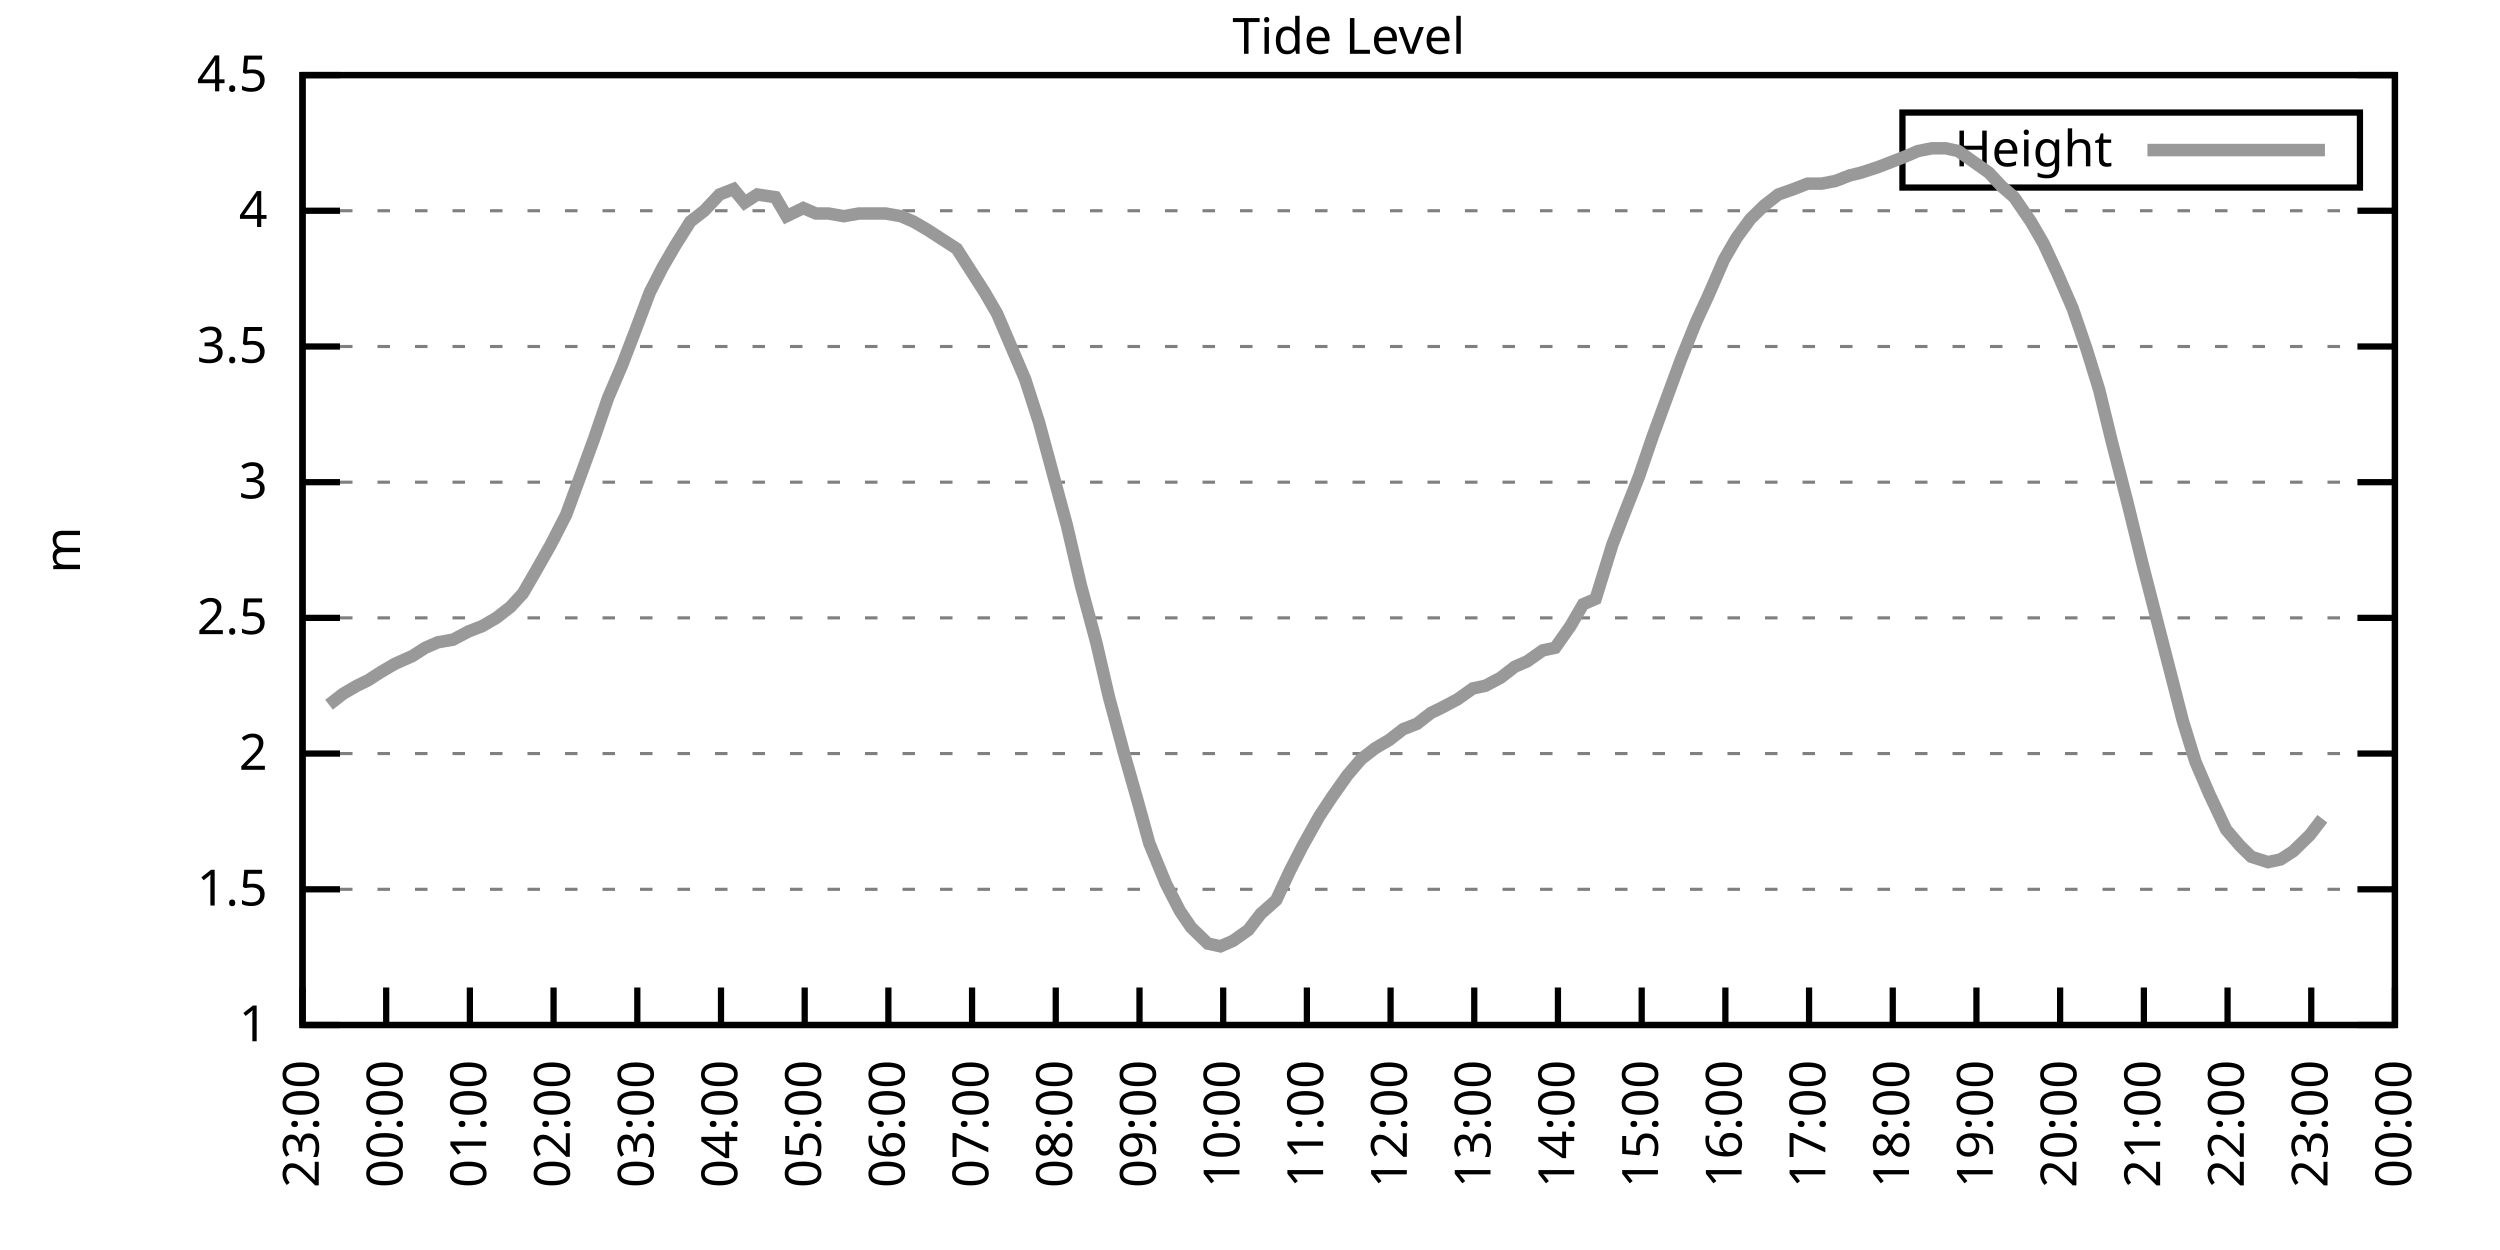
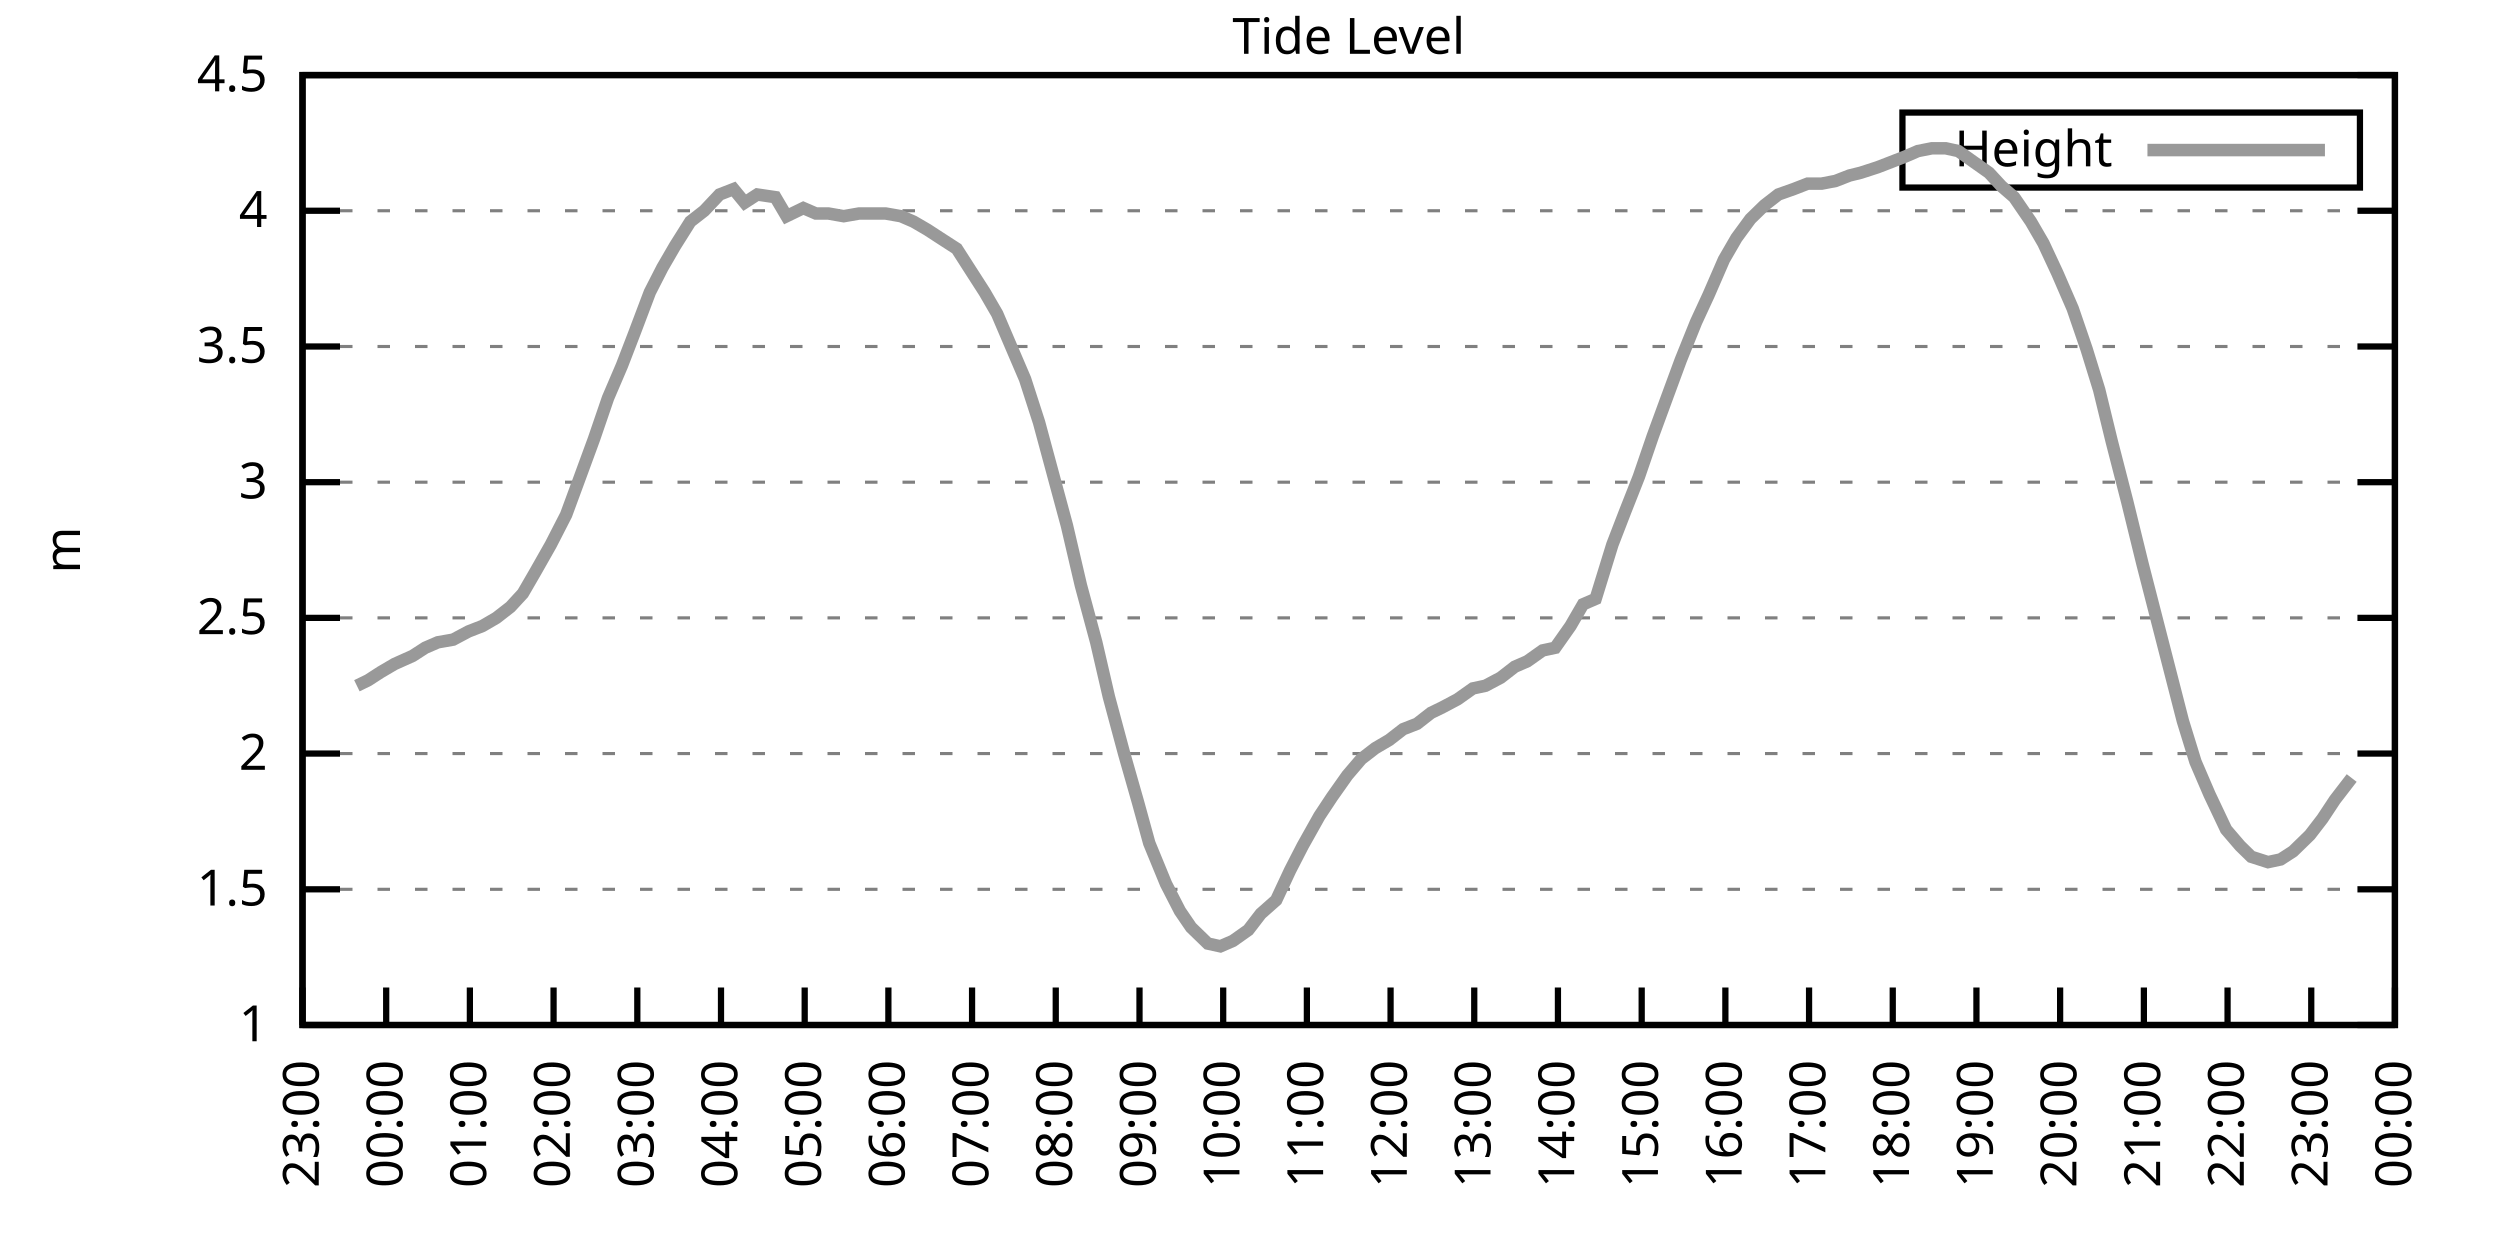
<svg xmlns="http://www.w3.org/2000/svg" xmlns:xlink="http://www.w3.org/1999/xlink" width="400" height="200" viewBox="0 0 400 200">
  <g id="gnuplot_canvas">
    <rect x="0" y="0" width="400" height="200" fill="none" />
    <defs>
      <circle id="gpDot" r="0.5" stroke-width="0.5" stroke="currentColor" />
      <path id="gpPt0" stroke-width="0.333" stroke="currentColor" d="M-1,0 h2 M0,-1 v2" />
      <path id="gpPt1" stroke-width="0.333" stroke="currentColor" d="M-1,-1 L1,1 M1,-1 L-1,1" />
      <path id="gpPt2" stroke-width="0.333" stroke="currentColor" d="M-1,0 L1,0 M0,-1 L0,1 M-1,-1 L1,1 M-1,1 L1,-1" />
      <rect id="gpPt3" stroke-width="0.333" stroke="currentColor" x="-1" y="-1" width="2" height="2" />
      <rect id="gpPt4" stroke-width="0.333" stroke="currentColor" fill="currentColor" x="-1" y="-1" width="2" height="2" />
      <circle id="gpPt5" stroke-width="0.333" stroke="currentColor" cx="0" cy="0" r="1" />
      <use xlink:href="#gpPt5" id="gpPt6" fill="currentColor" stroke="none" />
      <path id="gpPt7" stroke-width="0.333" stroke="currentColor" d="M0,-1.33 L-1.33,0.67 L1.33,0.67 z" />
      <use xlink:href="#gpPt7" id="gpPt8" fill="currentColor" stroke="none" />
      <use xlink:href="#gpPt7" id="gpPt9" stroke="currentColor" transform="rotate(180)" />
      <use xlink:href="#gpPt9" id="gpPt10" fill="currentColor" stroke="none" />
      <use xlink:href="#gpPt3" id="gpPt11" stroke="currentColor" transform="rotate(45)" />
      <use xlink:href="#gpPt11" id="gpPt12" fill="currentColor" stroke="none" />
      <path id="gpPt13" stroke-width="0.333" stroke="currentColor" d="M0,1.330 L1.265,0.411 L0.782,-1.067 L-0.782,-1.076 L-1.265,0.411 z" />
      <use xlink:href="#gpPt13" id="gpPt14" fill="currentColor" stroke="none" />
      <filter id="textbox" filterUnits="objectBoundingBox" x="0" y="0" height="1" width="1">
        <feFlood flood-color="white" flood-opacity="1" result="bgnd" />
        <feComposite in="SourceGraphic" in2="bgnd" operator="atop" />
      </filter>
      <filter id="greybox" filterUnits="objectBoundingBox" x="0" y="0" height="1" width="1">
        <feFlood flood-color="lightgrey" flood-opacity="1" result="grey" />
        <feComposite in="SourceGraphic" in2="grey" operator="atop" />
      </filter>
    </defs>
    <g fill="none" color="white" stroke="currentColor" stroke-width="1.00" stroke-linecap="butt" stroke-linejoin="miter">
</g>
    <g fill="none" color="black" stroke="currentColor" stroke-width="1.00" stroke-linecap="butt" stroke-linejoin="miter">
      <g stroke="none" shape-rendering="crispEdges">
        <polygon fill="rgb(255, 255, 255)" points="48.40,164.00 383.18,164.00 383.18,12.02 48.40,12.02 " />
      </g>
    </g>
    <g fill="none" color="black" stroke="currentColor" stroke-width="1.00" stroke-linecap="butt" stroke-linejoin="miter">
</g>
    <g fill="none" color="black" stroke="black" stroke-width="0.50" stroke-linecap="butt" stroke-linejoin="miter">
</g>
    <g fill="none" color="gray" stroke="currentColor" stroke-width="0.50" stroke-linecap="butt" stroke-linejoin="miter">
      <path stroke="gray" stroke-dasharray="2,4" class="gridline" d="M48.40,164.00 L383.19,164.00  " />
    </g>
    <g fill="none" color="gray" stroke="gray" stroke-width="1.00" stroke-linecap="butt" stroke-linejoin="miter">
</g>
    <g fill="none" color="black" stroke="currentColor" stroke-width="1.00" stroke-linecap="butt" stroke-linejoin="miter">
      <path stroke="black" d="M48.40,164.00 L54.40,164.00 M383.19,164.00 L377.19,164.00  " />
      <g transform="translate(42.80,166.60)" stroke="none" fill="black" font-family="Sans" font-size="8.00" text-anchor="end">
        <text>
          <tspan font-family="Sans"> 1</tspan>
        </text>
      </g>
    </g>
    <g fill="none" color="black" stroke="currentColor" stroke-width="1.00" stroke-linecap="butt" stroke-linejoin="miter">
</g>
    <g fill="none" color="black" stroke="black" stroke-width="0.50" stroke-linecap="butt" stroke-linejoin="miter">
</g>
    <g fill="none" color="gray" stroke="currentColor" stroke-width="0.50" stroke-linecap="butt" stroke-linejoin="miter">
      <path stroke="gray" stroke-dasharray="2,4" class="gridline" d="M48.40,142.29 L383.19,142.29  " />
    </g>
    <g fill="none" color="gray" stroke="gray" stroke-width="1.00" stroke-linecap="butt" stroke-linejoin="miter">
</g>
    <g fill="none" color="black" stroke="currentColor" stroke-width="1.00" stroke-linecap="butt" stroke-linejoin="miter">
      <path stroke="black" d="M48.40,142.29 L54.40,142.29 M383.19,142.29 L377.19,142.29  " />
      <g transform="translate(42.80,144.89)" stroke="none" fill="black" font-family="Sans" font-size="8.00" text-anchor="end">
        <text>
          <tspan font-family="Sans"> 1.5</tspan>
        </text>
      </g>
    </g>
    <g fill="none" color="black" stroke="currentColor" stroke-width="1.00" stroke-linecap="butt" stroke-linejoin="miter">
</g>
    <g fill="none" color="black" stroke="black" stroke-width="0.50" stroke-linecap="butt" stroke-linejoin="miter">
</g>
    <g fill="none" color="gray" stroke="currentColor" stroke-width="0.50" stroke-linecap="butt" stroke-linejoin="miter">
      <path stroke="gray" stroke-dasharray="2,4" class="gridline" d="M48.40,120.57 L383.19,120.57  " />
    </g>
    <g fill="none" color="gray" stroke="gray" stroke-width="1.00" stroke-linecap="butt" stroke-linejoin="miter">
</g>
    <g fill="none" color="black" stroke="currentColor" stroke-width="1.00" stroke-linecap="butt" stroke-linejoin="miter">
      <path stroke="black" d="M48.40,120.57 L54.40,120.57 M383.19,120.57 L377.19,120.57  " />
      <g transform="translate(42.80,123.17)" stroke="none" fill="black" font-family="Sans" font-size="8.00" text-anchor="end">
        <text>
          <tspan font-family="Sans"> 2</tspan>
        </text>
      </g>
    </g>
    <g fill="none" color="black" stroke="currentColor" stroke-width="1.00" stroke-linecap="butt" stroke-linejoin="miter">
</g>
    <g fill="none" color="black" stroke="black" stroke-width="0.50" stroke-linecap="butt" stroke-linejoin="miter">
</g>
    <g fill="none" color="gray" stroke="currentColor" stroke-width="0.50" stroke-linecap="butt" stroke-linejoin="miter">
      <path stroke="gray" stroke-dasharray="2,4" class="gridline" d="M48.40,98.86 L383.19,98.86  " />
    </g>
    <g fill="none" color="gray" stroke="gray" stroke-width="1.00" stroke-linecap="butt" stroke-linejoin="miter">
</g>
    <g fill="none" color="black" stroke="currentColor" stroke-width="1.00" stroke-linecap="butt" stroke-linejoin="miter">
      <path stroke="black" d="M48.40,98.86 L54.40,98.86 M383.19,98.86 L377.19,98.86  " />
      <g transform="translate(42.80,101.46)" stroke="none" fill="black" font-family="Sans" font-size="8.00" text-anchor="end">
        <text>
          <tspan font-family="Sans"> 2.5</tspan>
        </text>
      </g>
    </g>
    <g fill="none" color="black" stroke="currentColor" stroke-width="1.00" stroke-linecap="butt" stroke-linejoin="miter">
</g>
    <g fill="none" color="black" stroke="black" stroke-width="0.50" stroke-linecap="butt" stroke-linejoin="miter">
</g>
    <g fill="none" color="gray" stroke="currentColor" stroke-width="0.50" stroke-linecap="butt" stroke-linejoin="miter">
      <path stroke="gray" stroke-dasharray="2,4" class="gridline" d="M48.40,77.15 L383.19,77.15  " />
    </g>
    <g fill="none" color="gray" stroke="gray" stroke-width="1.00" stroke-linecap="butt" stroke-linejoin="miter">
</g>
    <g fill="none" color="black" stroke="currentColor" stroke-width="1.00" stroke-linecap="butt" stroke-linejoin="miter">
      <path stroke="black" d="M48.40,77.15 L54.40,77.15 M383.19,77.15 L377.19,77.15  " />
      <g transform="translate(42.80,79.75)" stroke="none" fill="black" font-family="Sans" font-size="8.00" text-anchor="end">
        <text>
          <tspan font-family="Sans"> 3</tspan>
        </text>
      </g>
    </g>
    <g fill="none" color="black" stroke="currentColor" stroke-width="1.00" stroke-linecap="butt" stroke-linejoin="miter">
</g>
    <g fill="none" color="black" stroke="black" stroke-width="0.50" stroke-linecap="butt" stroke-linejoin="miter">
</g>
    <g fill="none" color="gray" stroke="currentColor" stroke-width="0.50" stroke-linecap="butt" stroke-linejoin="miter">
      <path stroke="gray" stroke-dasharray="2,4" class="gridline" d="M48.40,55.44 L383.19,55.44  " />
    </g>
    <g fill="none" color="gray" stroke="gray" stroke-width="1.00" stroke-linecap="butt" stroke-linejoin="miter">
</g>
    <g fill="none" color="black" stroke="currentColor" stroke-width="1.00" stroke-linecap="butt" stroke-linejoin="miter">
      <path stroke="black" d="M48.40,55.44 L54.40,55.44 M383.19,55.44 L377.19,55.44  " />
      <g transform="translate(42.80,58.04)" stroke="none" fill="black" font-family="Sans" font-size="8.00" text-anchor="end">
        <text>
          <tspan font-family="Sans"> 3.5</tspan>
        </text>
      </g>
    </g>
    <g fill="none" color="black" stroke="currentColor" stroke-width="1.00" stroke-linecap="butt" stroke-linejoin="miter">
</g>
    <g fill="none" color="black" stroke="black" stroke-width="0.50" stroke-linecap="butt" stroke-linejoin="miter">
</g>
    <g fill="none" color="gray" stroke="currentColor" stroke-width="0.50" stroke-linecap="butt" stroke-linejoin="miter">
      <path stroke="gray" stroke-dasharray="2,4" class="gridline" d="M48.40,33.72 L383.19,33.72  " />
    </g>
    <g fill="none" color="gray" stroke="gray" stroke-width="1.00" stroke-linecap="butt" stroke-linejoin="miter">
</g>
    <g fill="none" color="black" stroke="currentColor" stroke-width="1.00" stroke-linecap="butt" stroke-linejoin="miter">
      <path stroke="black" d="M48.40,33.72 L54.40,33.72 M383.19,33.72 L377.19,33.72  " />
      <g transform="translate(42.80,36.32)" stroke="none" fill="black" font-family="Sans" font-size="8.00" text-anchor="end">
        <text>
          <tspan font-family="Sans"> 4</tspan>
        </text>
      </g>
    </g>
    <g fill="none" color="black" stroke="currentColor" stroke-width="1.00" stroke-linecap="butt" stroke-linejoin="miter">
</g>
    <g fill="none" color="black" stroke="black" stroke-width="0.50" stroke-linecap="butt" stroke-linejoin="miter">
</g>
    <g fill="none" color="gray" stroke="currentColor" stroke-width="0.50" stroke-linecap="butt" stroke-linejoin="miter">
      <path stroke="gray" stroke-dasharray="2,4" class="gridline" d="M48.40,12.01 L383.19,12.01  " />
    </g>
    <g fill="none" color="gray" stroke="gray" stroke-width="1.00" stroke-linecap="butt" stroke-linejoin="miter">
</g>
    <g fill="none" color="black" stroke="currentColor" stroke-width="1.00" stroke-linecap="butt" stroke-linejoin="miter">
      <path stroke="black" d="M48.40,12.01 L54.40,12.01 M383.19,12.01 L377.19,12.01  " />
      <g transform="translate(42.80,14.61)" stroke="none" fill="black" font-family="Sans" font-size="8.00" text-anchor="end">
        <text>
          <tspan font-family="Sans"> 4.5</tspan>
        </text>
      </g>
    </g>
    <g fill="none" color="black" stroke="currentColor" stroke-width="1.00" stroke-linecap="butt" stroke-linejoin="miter">
      <path stroke="black" d="M48.40,164.00 L48.40,158.00  " />
      <g transform="translate(51.00,169.60) rotate(270.00)" stroke="none" fill="black" font-family="Sans" font-size="8.00" text-anchor="end">
        <text>
          <tspan font-family="Sans">23:00</tspan>
        </text>
      </g>
    </g>
    <g fill="none" color="black" stroke="currentColor" stroke-width="1.00" stroke-linecap="butt" stroke-linejoin="miter">
      <path stroke="black" d="M61.79,164.00 L61.79,158.00  " />
      <g transform="translate(64.39,169.60) rotate(270.00)" stroke="none" fill="black" font-family="Sans" font-size="8.00" text-anchor="end">
        <text>
          <tspan font-family="Sans">00:00</tspan>
        </text>
      </g>
    </g>
    <g fill="none" color="black" stroke="currentColor" stroke-width="1.00" stroke-linecap="butt" stroke-linejoin="miter">
      <path stroke="black" d="M75.18,164.00 L75.18,158.00  " />
      <g transform="translate(77.78,169.60) rotate(270.00)" stroke="none" fill="black" font-family="Sans" font-size="8.00" text-anchor="end">
        <text>
          <tspan font-family="Sans">01:00</tspan>
        </text>
      </g>
    </g>
    <g fill="none" color="black" stroke="currentColor" stroke-width="1.00" stroke-linecap="butt" stroke-linejoin="miter">
      <path stroke="black" d="M88.57,164.00 L88.57,158.00  " />
      <g transform="translate(91.17,169.60) rotate(270.00)" stroke="none" fill="black" font-family="Sans" font-size="8.00" text-anchor="end">
        <text>
          <tspan font-family="Sans">02:00</tspan>
        </text>
      </g>
    </g>
    <g fill="none" color="black" stroke="currentColor" stroke-width="1.00" stroke-linecap="butt" stroke-linejoin="miter">
      <path stroke="black" d="M101.97,164.00 L101.97,158.00  " />
      <g transform="translate(104.57,169.60) rotate(270.00)" stroke="none" fill="black" font-family="Sans" font-size="8.00" text-anchor="end">
        <text>
          <tspan font-family="Sans">03:00</tspan>
        </text>
      </g>
    </g>
    <g fill="none" color="black" stroke="currentColor" stroke-width="1.00" stroke-linecap="butt" stroke-linejoin="miter">
      <path stroke="black" d="M115.36,164.00 L115.36,158.00  " />
      <g transform="translate(117.96,169.60) rotate(270.00)" stroke="none" fill="black" font-family="Sans" font-size="8.00" text-anchor="end">
        <text>
          <tspan font-family="Sans">04:00</tspan>
        </text>
      </g>
    </g>
    <g fill="none" color="black" stroke="currentColor" stroke-width="1.00" stroke-linecap="butt" stroke-linejoin="miter">
      <path stroke="black" d="M128.75,164.00 L128.75,158.00  " />
      <g transform="translate(131.35,169.60) rotate(270.00)" stroke="none" fill="black" font-family="Sans" font-size="8.00" text-anchor="end">
        <text>
          <tspan font-family="Sans">05:00</tspan>
        </text>
      </g>
    </g>
    <g fill="none" color="black" stroke="currentColor" stroke-width="1.00" stroke-linecap="butt" stroke-linejoin="miter">
      <path stroke="black" d="M142.14,164.00 L142.14,158.00  " />
      <g transform="translate(144.74,169.60) rotate(270.00)" stroke="none" fill="black" font-family="Sans" font-size="8.00" text-anchor="end">
        <text>
          <tspan font-family="Sans">06:00</tspan>
        </text>
      </g>
    </g>
    <g fill="none" color="black" stroke="currentColor" stroke-width="1.00" stroke-linecap="butt" stroke-linejoin="miter">
      <path stroke="black" d="M155.53,164.00 L155.53,158.00  " />
      <g transform="translate(158.13,169.60) rotate(270.00)" stroke="none" fill="black" font-family="Sans" font-size="8.00" text-anchor="end">
        <text>
          <tspan font-family="Sans">07:00</tspan>
        </text>
      </g>
    </g>
    <g fill="none" color="black" stroke="currentColor" stroke-width="1.00" stroke-linecap="butt" stroke-linejoin="miter">
      <path stroke="black" d="M168.92,164.00 L168.92,158.00  " />
      <g transform="translate(171.52,169.60) rotate(270.00)" stroke="none" fill="black" font-family="Sans" font-size="8.00" text-anchor="end">
        <text>
          <tspan font-family="Sans">08:00</tspan>
        </text>
      </g>
    </g>
    <g fill="none" color="black" stroke="currentColor" stroke-width="1.00" stroke-linecap="butt" stroke-linejoin="miter">
      <path stroke="black" d="M182.32,164.00 L182.32,158.00  " />
      <g transform="translate(184.92,169.60) rotate(270.00)" stroke="none" fill="black" font-family="Sans" font-size="8.00" text-anchor="end">
        <text>
          <tspan font-family="Sans">09:00</tspan>
        </text>
      </g>
    </g>
    <g fill="none" color="black" stroke="currentColor" stroke-width="1.00" stroke-linecap="butt" stroke-linejoin="miter">
      <path stroke="black" d="M195.71,164.00 L195.71,158.00  " />
      <g transform="translate(198.31,169.60) rotate(270.00)" stroke="none" fill="black" font-family="Sans" font-size="8.00" text-anchor="end">
        <text>
          <tspan font-family="Sans">10:00</tspan>
        </text>
      </g>
    </g>
    <g fill="none" color="black" stroke="currentColor" stroke-width="1.00" stroke-linecap="butt" stroke-linejoin="miter">
      <path stroke="black" d="M209.10,164.00 L209.10,158.00  " />
      <g transform="translate(211.70,169.60) rotate(270.00)" stroke="none" fill="black" font-family="Sans" font-size="8.00" text-anchor="end">
        <text>
          <tspan font-family="Sans">11:00</tspan>
        </text>
      </g>
    </g>
    <g fill="none" color="black" stroke="currentColor" stroke-width="1.00" stroke-linecap="butt" stroke-linejoin="miter">
      <path stroke="black" d="M222.49,164.00 L222.49,158.00  " />
      <g transform="translate(225.09,169.60) rotate(270.00)" stroke="none" fill="black" font-family="Sans" font-size="8.00" text-anchor="end">
        <text>
          <tspan font-family="Sans">12:00</tspan>
        </text>
      </g>
    </g>
    <g fill="none" color="black" stroke="currentColor" stroke-width="1.00" stroke-linecap="butt" stroke-linejoin="miter">
      <path stroke="black" d="M235.88,164.00 L235.88,158.00  " />
      <g transform="translate(238.48,169.60) rotate(270.00)" stroke="none" fill="black" font-family="Sans" font-size="8.00" text-anchor="end">
        <text>
          <tspan font-family="Sans">13:00</tspan>
        </text>
      </g>
    </g>
    <g fill="none" color="black" stroke="currentColor" stroke-width="1.00" stroke-linecap="butt" stroke-linejoin="miter">
      <path stroke="black" d="M249.27,164.00 L249.27,158.00  " />
      <g transform="translate(251.87,169.60) rotate(270.00)" stroke="none" fill="black" font-family="Sans" font-size="8.00" text-anchor="end">
        <text>
          <tspan font-family="Sans">14:00</tspan>
        </text>
      </g>
    </g>
    <g fill="none" color="black" stroke="currentColor" stroke-width="1.00" stroke-linecap="butt" stroke-linejoin="miter">
      <path stroke="black" d="M262.67,164.00 L262.67,158.00  " />
      <g transform="translate(265.27,169.60) rotate(270.00)" stroke="none" fill="black" font-family="Sans" font-size="8.00" text-anchor="end">
        <text>
          <tspan font-family="Sans">15:00</tspan>
        </text>
      </g>
    </g>
    <g fill="none" color="black" stroke="currentColor" stroke-width="1.00" stroke-linecap="butt" stroke-linejoin="miter">
      <path stroke="black" d="M276.06,164.00 L276.06,158.00  " />
      <g transform="translate(278.66,169.60) rotate(270.00)" stroke="none" fill="black" font-family="Sans" font-size="8.00" text-anchor="end">
        <text>
          <tspan font-family="Sans">16:00</tspan>
        </text>
      </g>
    </g>
    <g fill="none" color="black" stroke="currentColor" stroke-width="1.00" stroke-linecap="butt" stroke-linejoin="miter">
      <path stroke="black" d="M289.45,164.00 L289.45,158.00  " />
      <g transform="translate(292.05,169.60) rotate(270.00)" stroke="none" fill="black" font-family="Sans" font-size="8.00" text-anchor="end">
        <text>
          <tspan font-family="Sans">17:00</tspan>
        </text>
      </g>
    </g>
    <g fill="none" color="black" stroke="currentColor" stroke-width="1.00" stroke-linecap="butt" stroke-linejoin="miter">
      <path stroke="black" d="M302.84,164.00 L302.84,158.00  " />
      <g transform="translate(305.44,169.60) rotate(270.00)" stroke="none" fill="black" font-family="Sans" font-size="8.00" text-anchor="end">
        <text>
          <tspan font-family="Sans">18:00</tspan>
        </text>
      </g>
    </g>
    <g fill="none" color="black" stroke="currentColor" stroke-width="1.00" stroke-linecap="butt" stroke-linejoin="miter">
      <path stroke="black" d="M316.23,164.00 L316.23,158.00  " />
      <g transform="translate(318.83,169.60) rotate(270.00)" stroke="none" fill="black" font-family="Sans" font-size="8.00" text-anchor="end">
        <text>
          <tspan font-family="Sans">19:00</tspan>
        </text>
      </g>
    </g>
    <g fill="none" color="black" stroke="currentColor" stroke-width="1.00" stroke-linecap="butt" stroke-linejoin="miter">
      <path stroke="black" d="M329.62,164.00 L329.62,158.00  " />
      <g transform="translate(332.22,169.60) rotate(270.00)" stroke="none" fill="black" font-family="Sans" font-size="8.00" text-anchor="end">
        <text>
          <tspan font-family="Sans">20:00</tspan>
        </text>
      </g>
    </g>
    <g fill="none" color="black" stroke="currentColor" stroke-width="1.00" stroke-linecap="butt" stroke-linejoin="miter">
      <path stroke="black" d="M343.02,164.00 L343.02,158.00  " />
      <g transform="translate(345.62,169.60) rotate(270.00)" stroke="none" fill="black" font-family="Sans" font-size="8.00" text-anchor="end">
        <text>
          <tspan font-family="Sans">21:00</tspan>
        </text>
      </g>
    </g>
    <g fill="none" color="black" stroke="currentColor" stroke-width="1.00" stroke-linecap="butt" stroke-linejoin="miter">
      <path stroke="black" d="M356.41,164.00 L356.41,158.00  " />
      <g transform="translate(359.01,169.60) rotate(270.00)" stroke="none" fill="black" font-family="Sans" font-size="8.00" text-anchor="end">
        <text>
          <tspan font-family="Sans">22:00</tspan>
        </text>
      </g>
    </g>
    <g fill="none" color="black" stroke="currentColor" stroke-width="1.00" stroke-linecap="butt" stroke-linejoin="miter">
      <path stroke="black" d="M369.80,164.00 L369.80,158.00  " />
      <g transform="translate(372.40,169.60) rotate(270.00)" stroke="none" fill="black" font-family="Sans" font-size="8.00" text-anchor="end">
        <text>
          <tspan font-family="Sans">23:00</tspan>
        </text>
      </g>
    </g>
    <g fill="none" color="black" stroke="currentColor" stroke-width="1.00" stroke-linecap="butt" stroke-linejoin="miter">
      <path stroke="black" d="M383.19,164.00 L383.19,158.00  " />
      <g transform="translate(385.79,169.60) rotate(270.00)" stroke="none" fill="black" font-family="Sans" font-size="8.00" text-anchor="end">
        <text>
          <tspan font-family="Sans">00:00</tspan>
        </text>
      </g>
    </g>
    <g fill="none" color="black" stroke="currentColor" stroke-width="1.00" stroke-linecap="butt" stroke-linejoin="miter">
</g>
    <g fill="none" color="black" stroke="currentColor" stroke-width="1.00" stroke-linecap="butt" stroke-linejoin="miter">
      <path stroke="black" d="M48.40,12.01 L48.40,164.00 L383.19,164.00 L383.19,12.01 L48.40,12.01 Z  " />
    </g>
    <g fill="none" color="black" stroke="currentColor" stroke-width="1.00" stroke-linecap="butt" stroke-linejoin="miter">
</g>
    <g fill="none" color="black" stroke="currentColor" stroke-width="1.00" stroke-linecap="butt" stroke-linejoin="miter">
      <path stroke="black" d="M304.39,30.01 L304.39,18.01 L377.59,18.01 L377.59,30.01 L304.39,30.01 Z  " />
    </g>
    <g id="Tide_level_plot_1">
      <g fill="none" color="white" stroke="black" stroke-width="2.00" stroke-linecap="butt" stroke-linejoin="miter">
</g>
      <g fill="none" color="black" stroke="currentColor" stroke-width="2.00" stroke-linecap="butt" stroke-linejoin="miter">
        <g transform="translate(337.99,26.61)" stroke="none" fill="black" font-family="Sans" font-size="8.00" text-anchor="end">
          <text>
            <tspan font-family="Sans">Height</tspan>
          </text>
        </g>
      </g>
      <g fill="none" color="black" stroke="currentColor" stroke-width="2.00" stroke-linecap="butt" stroke-linejoin="miter">
-         <path stroke="rgb(153, 153, 153)" d="M343.59,24.01 L371.99,24.01 M52.64,112.76 L54.87,111.02 L57.10,109.72 L58.89,108.85 L60.90,107.55 L63.13,106.24   L66.03,104.94 L68.04,103.64 L70.05,102.77 L72.50,102.34 L74.96,101.03 L77.19,100.16 L79.42,98.86 L81.66,97.12   L83.66,94.95 L85.67,91.48 L88.13,87.14 L90.58,82.36 L92.82,76.28 L95.05,70.20 L97.28,63.69 L99.51,58.48   L101.52,53.26 L103.98,46.75 L105.98,42.84 L107.99,39.37 L110.45,35.46 L112.68,33.72 L115.13,31.12 L117.37,30.25   L119.15,32.42 L121.16,31.12 L124.06,31.55 L125.85,34.59 L128.53,33.29 L130.54,34.16 L132.54,34.16 L135.00,34.59   L137.45,34.16 L139.69,34.16 L141.69,34.16 L144.15,34.59 L146.16,35.46 L148.39,36.76 L150.40,38.07 L153.08,39.80   L155.31,43.28 L157.54,46.75 L159.55,50.22 L161.78,55.44 L164.01,60.65 L166.25,67.59 L168.48,75.85 L170.71,84.10   L172.94,93.65 L175.40,102.77 L177.41,111.45 L179.86,120.57 L182.09,128.39 L183.88,134.90 L186.56,141.42 L188.79,145.76   L190.57,148.37 L193.25,150.97 L195.26,151.41 L197.27,150.54 L199.73,148.80 L201.73,146.20 L204.19,144.02 L206.42,139.25   L208.43,135.34 L211.11,130.56 L213.12,127.52 L215.57,124.05 L217.80,121.44 L220.04,119.71 L222.27,118.40 L224.50,116.67   L226.73,115.80 L228.96,114.06 L230.75,113.19 L233.20,111.89 L235.66,110.15 L237.67,109.72 L240.12,108.42 L242.36,106.68   L244.36,105.81 L246.82,104.07 L248.83,103.64 L251.28,100.16 L253.29,96.69 L255.30,95.82 L257.98,87.14 L259.99,81.93   L262.22,76.28 L264.45,69.77 L266.68,63.69 L268.92,57.61 L271.37,51.53 L273.38,47.18 L275.83,41.54 L277.84,38.07   L280.07,35.03 L282.31,32.85 L284.54,31.12 L286.99,30.25 L289.23,29.38 L291.46,29.38 L293.69,28.95 L295.92,28.08   L297.71,27.64 L300.39,26.77 L302.62,25.91 L304.85,25.04 L306.86,24.17 L309.09,23.73 L311.32,23.73 L313.33,24.17   L315.79,25.91 L318.24,27.64 L320.25,29.81 L322.26,31.55 L324.94,35.46 L326.95,38.93 L329.18,43.71 L331.63,49.36   L333.86,55.87 L335.87,62.38 L337.88,70.63 L340.34,80.19 L342.79,90.18 L345.02,98.86 L347.03,106.68 L349.26,115.36   L351.27,121.88 L353.51,127.09 L356.18,132.73 L358.42,135.34 L360.20,137.08 L362.88,137.94 L364.89,137.51 L366.90,136.21   L369.58,133.60 L371.58,131.00  " />
+         <path stroke="rgb(153, 153, 153)" d="M343.59,24.01 L371.99,24.01 M57.10,109.72 L58.89,108.85 L60.90,107.55 L63.13,106.24 L66.03,104.94 L68.04,103.64   L70.05,102.77 L72.50,102.34 L74.96,101.03 L77.19,100.16 L79.42,98.86 L81.66,97.12 L83.66,94.95 L85.67,91.48   L88.13,87.14 L90.58,82.36 L92.82,76.28 L95.05,70.20 L97.28,63.69 L99.51,58.48 L101.52,53.26 L103.98,46.75   L105.98,42.84 L107.99,39.37 L110.45,35.46 L112.68,33.72 L115.13,31.12 L117.37,30.25 L119.15,32.42 L121.16,31.12   L124.06,31.55 L125.85,34.59 L128.53,33.29 L130.54,34.16 L132.54,34.16 L135.00,34.59 L137.45,34.16 L139.69,34.16   L141.69,34.16 L144.15,34.59 L146.16,35.46 L148.39,36.76 L150.40,38.07 L153.08,39.80 L155.31,43.28 L157.54,46.75   L159.55,50.22 L161.78,55.44 L164.01,60.65 L166.25,67.59 L168.48,75.85 L170.71,84.10 L172.94,93.65 L175.40,102.77   L177.41,111.45 L179.86,120.57 L182.09,128.39 L183.88,134.90 L186.56,141.42 L188.79,145.76 L190.57,148.37 L193.25,150.97   L195.26,151.41 L197.27,150.54 L199.73,148.80 L201.73,146.20 L204.19,144.02 L206.42,139.25 L208.43,135.34 L211.11,130.56   L213.12,127.52 L215.57,124.05 L217.80,121.44 L220.04,119.71 L222.27,118.40 L224.50,116.67 L226.73,115.80 L228.96,114.06   L230.75,113.19 L233.20,111.89 L235.66,110.15 L237.67,109.72 L240.12,108.42 L242.36,106.68 L244.36,105.81 L246.82,104.07   L248.83,103.64 L251.28,100.16 L253.29,96.69 L255.30,95.82 L257.98,87.14 L259.99,81.93 L262.22,76.28 L264.45,69.77   L266.68,63.69 L268.92,57.61 L271.37,51.53 L273.38,47.18 L275.83,41.54 L277.84,38.07 L280.07,35.03 L282.31,32.85   L284.54,31.12 L286.99,30.25 L289.23,29.38 L291.46,29.38 L293.69,28.95 L295.92,28.08 L297.71,27.64 L300.39,26.77   L302.62,25.91 L304.85,25.04 L306.86,24.17 L309.09,23.73 L311.32,23.73 L313.33,24.17 L315.79,25.91 L318.24,27.64   L320.25,29.81 L322.26,31.55 L324.94,35.46 L326.95,38.93 L329.18,43.71 L331.63,49.36 L333.86,55.87 L335.87,62.38   L337.88,70.63 L340.34,80.19 L342.79,90.18 L345.02,98.86 L347.03,106.68 L349.26,115.36 L351.27,121.88 L353.51,127.09   L356.18,132.73 L358.42,135.34 L360.20,137.08 L362.88,137.94 L364.89,137.51 L366.90,136.21 L369.58,133.60 L371.58,131.00   L373.59,127.96 L376.27,124.48  " />
      </g>
    </g>
    <g fill="none" color="black" stroke="currentColor" stroke-width="2.00" stroke-linecap="butt" stroke-linejoin="miter">
</g>
    <g fill="none" color="black" stroke="black" stroke-width="1.00" stroke-linecap="butt" stroke-linejoin="miter">
</g>
    <g fill="none" color="black" stroke="currentColor" stroke-width="1.00" stroke-linecap="butt" stroke-linejoin="miter">
      <path stroke="black" d="M48.40,12.01 L48.40,164.00 L383.19,164.00 L383.19,12.01 L48.40,12.01 Z  " />
      <g transform="translate(12.80,88.01) rotate(270.00)" stroke="none" fill="black" font-family="Sans" font-size="8.00" text-anchor="middle">
        <text>
          <tspan font-family="Sans">m</tspan>
        </text>
      </g>
    </g>
    <g fill="none" color="black" stroke="currentColor" stroke-width="1.00" stroke-linecap="butt" stroke-linejoin="miter">
</g>
    <g fill="none" color="black" stroke="currentColor" stroke-width="1.00" stroke-linecap="butt" stroke-linejoin="miter">
      <g transform="translate(215.79,8.61)" stroke="none" fill="black" font-family="Sans" font-size="8.00" text-anchor="middle">
        <text>
          <tspan font-family="Sans">Tide Level</tspan>
        </text>
      </g>
    </g>
    <g fill="none" color="black" stroke="currentColor" stroke-width="1.00" stroke-linecap="butt" stroke-linejoin="miter">
</g>
  </g>
</svg>
